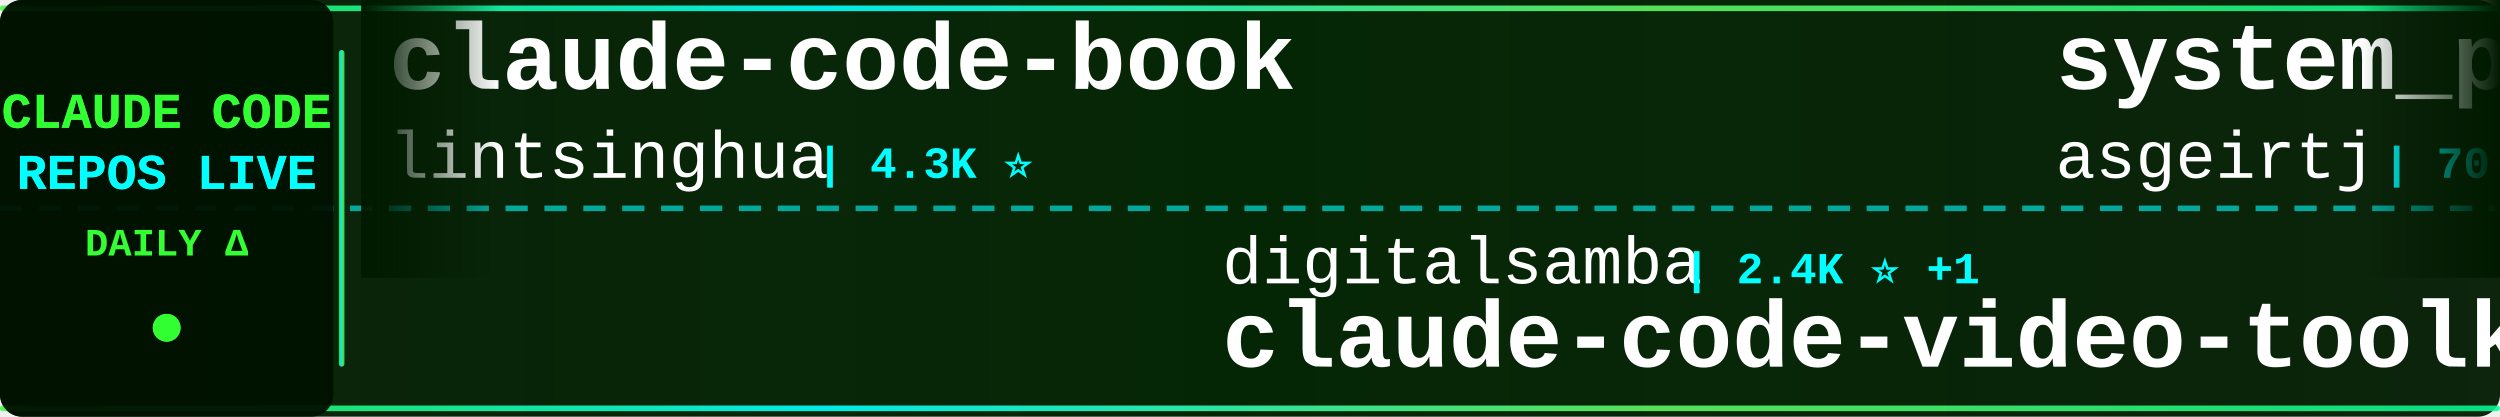
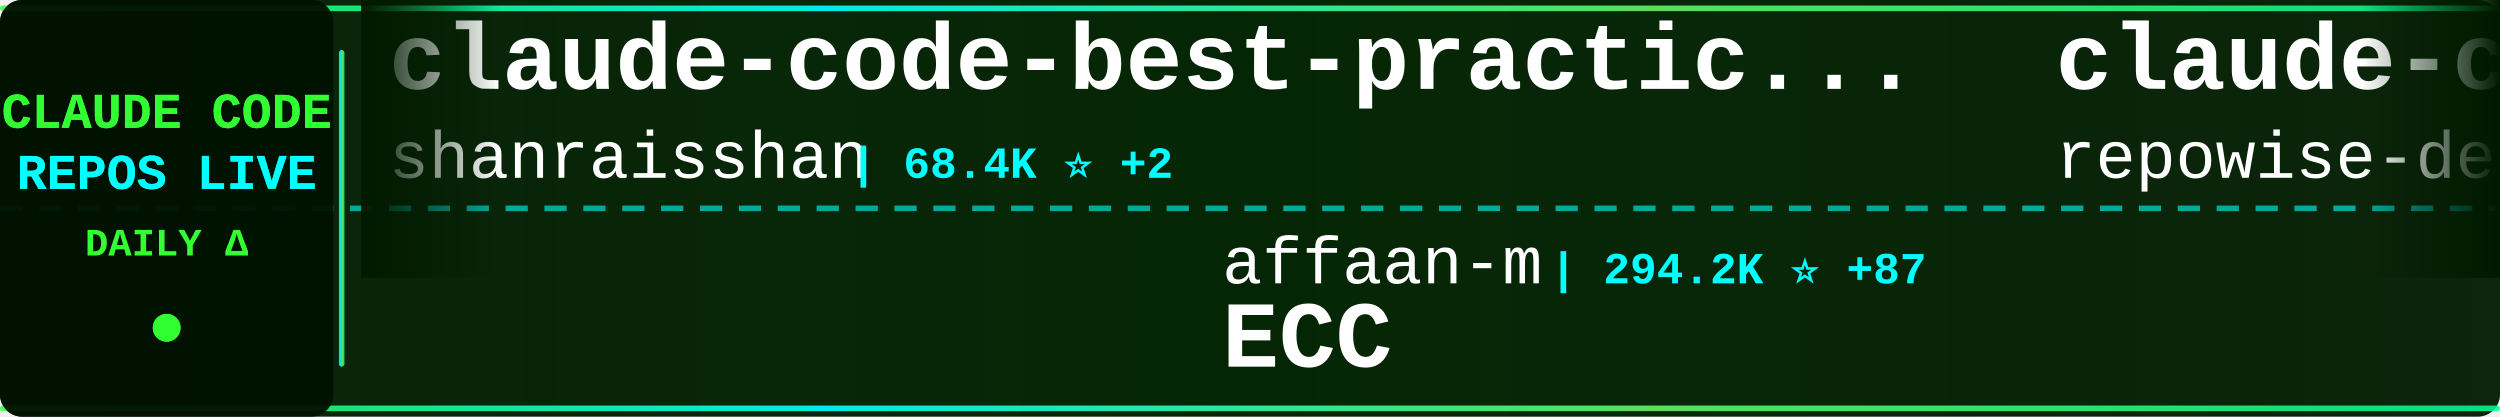
<svg xmlns="http://www.w3.org/2000/svg" width="900" height="150">
  <defs>
    <linearGradient id="tickerBg" x1="0%" y1="0%" x2="100%" y2="0%">
      <stop offset="0%" style="stop-color:#001a00;stop-opacity:0.95" />
      <stop offset="50%" style="stop-color:#002200;stop-opacity:0.98" />
      <stop offset="100%" style="stop-color:#001a00;stop-opacity:0.95" />
    </linearGradient>
    <linearGradient id="borderGrad" x1="0%" y1="0%" x2="100%" y2="0%">
      <stop offset="0%" style="stop-color:#33ff33;stop-opacity:0.85">
        <animate attributeName="stop-opacity" values="0.85;1;0.85" dur="2s" repeatCount="indefinite" />
      </stop>
      <stop offset="33%" style="stop-color:#00ffff;stop-opacity:0.9">
        <animate attributeName="stop-opacity" values="0.9;1;0.9" dur="2.2s" repeatCount="indefinite" />
      </stop>
      <stop offset="66%" style="stop-color:#66ff66;stop-opacity:0.85">
        <animate attributeName="stop-opacity" values="0.85;1;0.85" dur="1.8s" repeatCount="indefinite" />
      </stop>
      <stop offset="100%" style="stop-color:#00ff99;stop-opacity:0.85">
        <animate attributeName="stop-opacity" values="0.85;1;0.85" dur="2s" repeatCount="indefinite" />
      </stop>
    </linearGradient>
    <filter id="textGlow">
      <feGaussianBlur stdDeviation="0.1" result="coloredBlur" />
      <feMerge>
        <feMergeNode in="coloredBlur" />
        <feMergeNode in="SourceGraphic" />
      </feMerge>
    </filter>
    <filter id="metricGlow">
      <feGaussianBlur stdDeviation="0.2" result="coloredBlur" />
      <feMerge>
        <feMergeNode in="coloredBlur" />
        <feMergeNode in="SourceGraphic" />
      </feMerge>
    </filter>
    <linearGradient id="leftFade" x1="0%" y1="0%" x2="100%" y2="0%">
      <stop offset="0%" style="stop-color:#001a00;stop-opacity:1" />
      <stop offset="100%" style="stop-color:#001a00;stop-opacity:0" />
    </linearGradient>
    <linearGradient id="rightFade" x1="0%" y1="0%" x2="100%" y2="0%">
      <stop offset="0%" style="stop-color:#001a00;stop-opacity:0" />
      <stop offset="100%" style="stop-color:#001a00;stop-opacity:1" />
    </linearGradient>
  </defs>
  <rect width="900" height="150" fill="url(#tickerBg)" rx="8" />
  <rect x="0" y="2" width="900" height="2" fill="url(#borderGrad)" rx="1" />
  <rect x="0" y="146" width="900" height="2" fill="url(#borderGrad)" rx="1" />
  <line x1="0" y1="75" x2="900" y2="75" stroke="#00ffff" stroke-width="2" stroke-dasharray="8 6" opacity="0.6" />
  <rect x="0" y="0" width="120" height="150" fill="#001100" opacity="0.95" rx="8" />
  <text x="60" y="46" font-family="'Courier New', monospace" font-size="18" font-weight="bold" fill="#33ff33" text-anchor="middle" filter="url(#textGlow)">
    CLAUDE CODE
  </text>
  <text x="60" y="68" font-family="'Courier New', monospace" font-size="18" font-weight="bold" fill="#00ffff" text-anchor="middle" filter="url(#textGlow)">
    REPOS LIVE
  </text>
  <text x="60" y="92" font-family="'Courier New', monospace" font-size="14" font-weight="bold" fill="#33ff33" text-anchor="middle">
    DAILY Δ
  </text>
  <circle cx="60" cy="118" r="5" fill="#33ff33" filter="url(#metricGlow)">
    <animate attributeName="r" values="4;6;4" dur="1.5s" repeatCount="indefinite" />
    <animate attributeName="opacity" values="0.6;1;0.6" dur="1.5s" repeatCount="indefinite" />
  </circle>
  <rect x="122" y="18" width="2" height="114" fill="url(#borderGrad)" rx="1" />
  <clipPath id="tickerClip">
    <rect x="130" y="0" width="770" height="150" />
  </clipPath>
  <g clip-path="url(#tickerClip)">
    <g id="tickerItems">
      <animateTransform attributeName="transform" attributeType="XML" type="translate" from="0 0" to="-3000 0" dur="54s" repeatCount="indefinite" />
      <g transform="translate(0, 0)">
-         <text x="140" y="32" font-family="'Courier New', monospace" font-size="34" font-weight="bold" fill="#ffffff">claude-code-book</text>
-         <text x="140" y="64" font-family="'Courier New', monospace" font-size="24" font-weight="normal" fill="#ffffff" opacity="1.0">lintsinghua</text>
-         <text x="294" y="64" font-family="'Courier New', monospace" font-size="16" font-weight="bold" fill="#00ffff"> | 4.3K ⭐</text>
+         <text x="140" y="32" font-family="'Courier New', monospace" font-size="34" font-weight="bold" fill="#ffffff">claude-code-best-practic...</text>
+         <text x="140" y="64" font-family="'Courier New', monospace" font-size="24" font-weight="normal" fill="#ffffff" opacity="1.0">shanraisshan</text>
+         <text x="306" y="64" font-family="'Courier New', monospace" font-size="16" font-weight="bold" fill="#00ffff"> | 68.4K ⭐ +2</text>
      </g>
      <g transform="translate(300, 0)">
-         <text x="140" y="102" font-family="'Courier New', monospace" font-size="24" font-weight="normal" fill="#ffffff" opacity="1.0">digitalsamba</text>
-         <text x="306" y="102" font-family="'Courier New', monospace" font-size="16" font-weight="bold" fill="#00ffff"> | 2.4K ⭐ +1</text>
-         <text x="140" y="132" font-family="'Courier New', monospace" font-size="34" font-weight="bold" fill="#ffffff">claude-code-video-toolki...</text>
+         <text x="140" y="102" font-family="'Courier New', monospace" font-size="24" font-weight="normal" fill="#ffffff" opacity="1.0">affaan-m</text>
+         <text x="258" y="102" font-family="'Courier New', monospace" font-size="16" font-weight="bold" fill="#00ffff"> | 294.2K ⭐ +87</text>
+         <text x="140" y="132" font-family="'Courier New', monospace" font-size="34" font-weight="bold" fill="#ffffff">ECC</text>
      </g>
      <g transform="translate(600, 0)">
-         <text x="140" y="32" font-family="'Courier New', monospace" font-size="34" font-weight="bold" fill="#ffffff">system_prompts_leaks</text>
-         <text x="140" y="64" font-family="'Courier New', monospace" font-size="24" font-weight="normal" fill="#ffffff" opacity="1.0">asgeirtj</text>
-         <text x="258" y="64" font-family="'Courier New', monospace" font-size="16" font-weight="bold" fill="#00ffff"> | 70.5K ⭐ +5</text>
+         <text x="140" y="32" font-family="'Courier New', monospace" font-size="34" font-weight="bold" fill="#ffffff">claude-code-prompts</text>
+         <text x="140" y="64" font-family="'Courier New', monospace" font-size="24" font-weight="normal" fill="#ffffff" opacity="1.0">repowise-dev</text>
+         <text x="306" y="64" font-family="'Courier New', monospace" font-size="16" font-weight="bold" fill="#00ffff"> | 1.2K ⭐</text>
      </g>
      <g transform="translate(900, 0)">
-         <text x="140" y="102" font-family="'Courier New', monospace" font-size="24" font-weight="normal" fill="#ffffff" opacity="1.0">KPR111</text>
-         <text x="234" y="102" font-family="'Courier New', monospace" font-size="16" font-weight="bold" fill="#00ffff"> | 18 ⭐</text>
-         <text x="140" y="132" font-family="'Courier New', monospace" font-size="34" font-weight="bold" fill="#ffffff">Claude-Code</text>
+         <text x="140" y="102" font-family="'Courier New', monospace" font-size="24" font-weight="normal" fill="#ffffff" opacity="1.0">Cranot</text>
+         <text x="234" y="102" font-family="'Courier New', monospace" font-size="16" font-weight="bold" fill="#00ffff"> | 2.9K ⭐</text>
+         <text x="140" y="132" font-family="'Courier New', monospace" font-size="34" font-weight="bold" fill="#ffffff">claude-code-guide</text>
      </g>
      <g transform="translate(1200, 0)">
-         <text x="140" y="32" font-family="'Courier New', monospace" font-size="34" font-weight="bold" fill="#ffffff">claude-code-source</text>
-         <text x="140" y="64" font-family="'Courier New', monospace" font-size="24" font-weight="normal" fill="#ffffff" opacity="1.0">hangsman</text>
-         <text x="258" y="64" font-family="'Courier New', monospace" font-size="16" font-weight="bold" fill="#00ffff"> | 799 ⭐</text>
+         <text x="140" y="32" font-family="'Courier New', monospace" font-size="34" font-weight="bold" fill="#ffffff">free-claude-code</text>
+         <text x="140" y="64" font-family="'Courier New', monospace" font-size="24" font-weight="normal" fill="#ffffff" opacity="1.0">Alishahryar1</text>
+         <text x="306" y="64" font-family="'Courier New', monospace" font-size="16" font-weight="bold" fill="#00ffff"> | 65.5K ⭐ +41</text>
      </g>
      <g transform="translate(1500, 0)">
-         <text x="140" y="102" font-family="'Courier New', monospace" font-size="24" font-weight="normal" fill="#ffffff" opacity="1.0">anthropics</text>
-         <text x="282" y="102" font-family="'Courier New', monospace" font-size="16" font-weight="bold" fill="#00ffff"> | 1.0K ⭐</text>
-         <text x="140" y="132" font-family="'Courier New', monospace" font-size="34" font-weight="bold" fill="#ffffff">claude-code-base-action</text>
+         <text x="140" y="102" font-family="'Courier New', monospace" font-size="24" font-weight="normal" fill="#ffffff" opacity="1.0">777genius</text>
+         <text x="270" y="102" font-family="'Courier New', monospace" font-size="16" font-weight="bold" fill="#00ffff"> | 937 ⭐</text>
+         <text x="140" y="132" font-family="'Courier New', monospace" font-size="34" font-weight="bold" fill="#ffffff">claude-code-source-code</text>
      </g>
      <g transform="translate(1800, 0)">
-         <text x="140" y="32" font-family="'Courier New', monospace" font-size="34" font-weight="bold" fill="#ffffff">claude-code-rust</text>
-         <text x="140" y="64" font-family="'Courier New', monospace" font-size="24" font-weight="normal" fill="#ffffff" opacity="1.0">lorryjovens-hub</text>
-         <text x="342" y="64" font-family="'Courier New', monospace" font-size="16" font-weight="bold" fill="#00ffff"> | 1.7K ⭐</text>
+         <text x="140" y="32" font-family="'Courier New', monospace" font-size="34" font-weight="bold" fill="#ffffff">claude-code-router</text>
+         <text x="140" y="64" font-family="'Courier New', monospace" font-size="24" font-weight="normal" fill="#ffffff" opacity="1.0">musistudio</text>
+         <text x="282" y="64" font-family="'Courier New', monospace" font-size="16" font-weight="bold" fill="#00ffff"> | 37.9K ⭐ +4</text>
      </g>
      <g transform="translate(2100, 0)">
-         <text x="140" y="102" font-family="'Courier New', monospace" font-size="24" font-weight="normal" fill="#ffffff" opacity="1.0">wanshuiyin</text>
-         <text x="282" y="102" font-family="'Courier New', monospace" font-size="16" font-weight="bold" fill="#00ffff"> | 18.4K ⭐ +3</text>
-         <text x="140" y="132" font-family="'Courier New', monospace" font-size="34" font-weight="bold" fill="#ffffff">Auto-claude-code-researc...</text>
+         <text x="140" y="102" font-family="'Courier New', monospace" font-size="24" font-weight="normal" fill="#ffffff" opacity="1.0">fazxes</text>
+         <text x="234" y="102" font-family="'Courier New', monospace" font-size="16" font-weight="bold" fill="#00ffff"> | 246 ⭐</text>
+         <text x="140" y="132" font-family="'Courier New', monospace" font-size="34" font-weight="bold" fill="#ffffff">Claude-code</text>
      </g>
      <g transform="translate(2400, 0)">
-         <text x="140" y="32" font-family="'Courier New', monospace" font-size="34" font-weight="bold" fill="#ffffff">awesome-claude-code-suba...</text>
-         <text x="140" y="64" font-family="'Courier New', monospace" font-size="24" font-weight="normal" fill="#ffffff" opacity="1.0">VoltAgent</text>
-         <text x="270" y="64" font-family="'Courier New', monospace" font-size="16" font-weight="bold" fill="#00ffff"> | 26.2K ⭐ +3</text>
+         <text x="140" y="32" font-family="'Courier New', monospace" font-size="34" font-weight="bold" fill="#ffffff">claude-code-analysis</text>
+         <text x="140" y="64" font-family="'Courier New', monospace" font-size="24" font-weight="normal" fill="#ffffff" opacity="1.0">liuup</text>
+         <text x="222" y="64" font-family="'Courier New', monospace" font-size="16" font-weight="bold" fill="#00ffff"> | 4.1K ⭐</text>
      </g>
      <g transform="translate(2700, 0)">
-         <text x="140" y="102" font-family="'Courier New', monospace" font-size="24" font-weight="normal" fill="#ffffff" opacity="1.0">anthropics</text>
-         <text x="282" y="102" font-family="'Courier New', monospace" font-size="16" font-weight="bold" fill="#00ffff"> | 6.7K ⭐ +4</text>
-         <text x="140" y="132" font-family="'Courier New', monospace" font-size="34" font-weight="bold" fill="#ffffff">claude-code-security-rev...</text>
+         <text x="140" y="102" font-family="'Courier New', monospace" font-size="24" font-weight="normal" fill="#ffffff" opacity="1.0">ChrisWiles</text>
+         <text x="282" y="102" font-family="'Courier New', monospace" font-size="16" font-weight="bold" fill="#00ffff"> | 6.1K ⭐</text>
+         <text x="140" y="132" font-family="'Courier New', monospace" font-size="34" font-weight="bold" fill="#ffffff">claude-code-showcase</text>
      </g>
      <g transform="translate(3000, 0)">
-         <text x="140" y="32" font-family="'Courier New', monospace" font-size="34" font-weight="bold" fill="#ffffff">claude-code-book</text>
-         <text x="140" y="64" font-family="'Courier New', monospace" font-size="24" font-weight="normal" fill="#ffffff" opacity="1.0">lintsinghua</text>
-         <text x="294" y="64" font-family="'Courier New', monospace" font-size="16" font-weight="bold" fill="#00ffff"> | 4.3K ⭐</text>
+         <text x="140" y="32" font-family="'Courier New', monospace" font-size="34" font-weight="bold" fill="#ffffff">claude-code-best-practic...</text>
+         <text x="140" y="64" font-family="'Courier New', monospace" font-size="24" font-weight="normal" fill="#ffffff" opacity="1.0">shanraisshan</text>
+         <text x="306" y="64" font-family="'Courier New', monospace" font-size="16" font-weight="bold" fill="#00ffff"> | 68.4K ⭐ +2</text>
      </g>
      <g transform="translate(3300, 0)">
-         <text x="140" y="102" font-family="'Courier New', monospace" font-size="24" font-weight="normal" fill="#ffffff" opacity="1.0">digitalsamba</text>
-         <text x="306" y="102" font-family="'Courier New', monospace" font-size="16" font-weight="bold" fill="#00ffff"> | 2.4K ⭐ +1</text>
-         <text x="140" y="132" font-family="'Courier New', monospace" font-size="34" font-weight="bold" fill="#ffffff">claude-code-video-toolki...</text>
+         <text x="140" y="102" font-family="'Courier New', monospace" font-size="24" font-weight="normal" fill="#ffffff" opacity="1.0">affaan-m</text>
+         <text x="258" y="102" font-family="'Courier New', monospace" font-size="16" font-weight="bold" fill="#00ffff"> | 294.2K ⭐ +87</text>
+         <text x="140" y="132" font-family="'Courier New', monospace" font-size="34" font-weight="bold" fill="#ffffff">ECC</text>
      </g>
      <g transform="translate(3600, 0)">
-         <text x="140" y="32" font-family="'Courier New', monospace" font-size="34" font-weight="bold" fill="#ffffff">system_prompts_leaks</text>
-         <text x="140" y="64" font-family="'Courier New', monospace" font-size="24" font-weight="normal" fill="#ffffff" opacity="1.0">asgeirtj</text>
-         <text x="258" y="64" font-family="'Courier New', monospace" font-size="16" font-weight="bold" fill="#00ffff"> | 70.5K ⭐ +5</text>
+         <text x="140" y="32" font-family="'Courier New', monospace" font-size="34" font-weight="bold" fill="#ffffff">claude-code-prompts</text>
+         <text x="140" y="64" font-family="'Courier New', monospace" font-size="24" font-weight="normal" fill="#ffffff" opacity="1.0">repowise-dev</text>
+         <text x="306" y="64" font-family="'Courier New', monospace" font-size="16" font-weight="bold" fill="#00ffff"> | 1.2K ⭐</text>
      </g>
      <g transform="translate(3900, 0)">
-         <text x="140" y="102" font-family="'Courier New', monospace" font-size="24" font-weight="normal" fill="#ffffff" opacity="1.0">KPR111</text>
-         <text x="234" y="102" font-family="'Courier New', monospace" font-size="16" font-weight="bold" fill="#00ffff"> | 18 ⭐</text>
-         <text x="140" y="132" font-family="'Courier New', monospace" font-size="34" font-weight="bold" fill="#ffffff">Claude-Code</text>
+         <text x="140" y="102" font-family="'Courier New', monospace" font-size="24" font-weight="normal" fill="#ffffff" opacity="1.0">Cranot</text>
+         <text x="234" y="102" font-family="'Courier New', monospace" font-size="16" font-weight="bold" fill="#00ffff"> | 2.9K ⭐</text>
+         <text x="140" y="132" font-family="'Courier New', monospace" font-size="34" font-weight="bold" fill="#ffffff">claude-code-guide</text>
      </g>
    </g>
  </g>
  <rect x="130" y="0" width="50" height="100" fill="url(#leftFade)" />
  <rect x="850" y="0" width="50" height="100" fill="url(#rightFade)" />
</svg>
